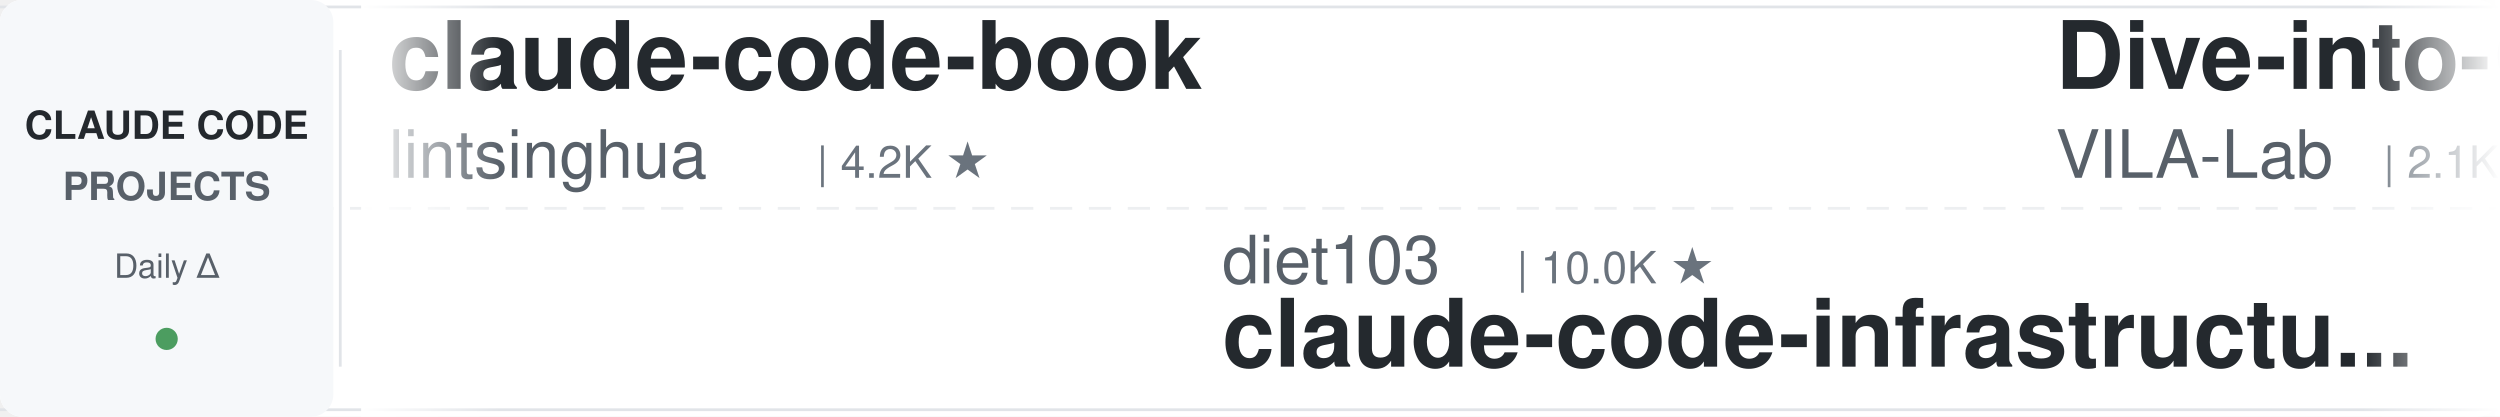
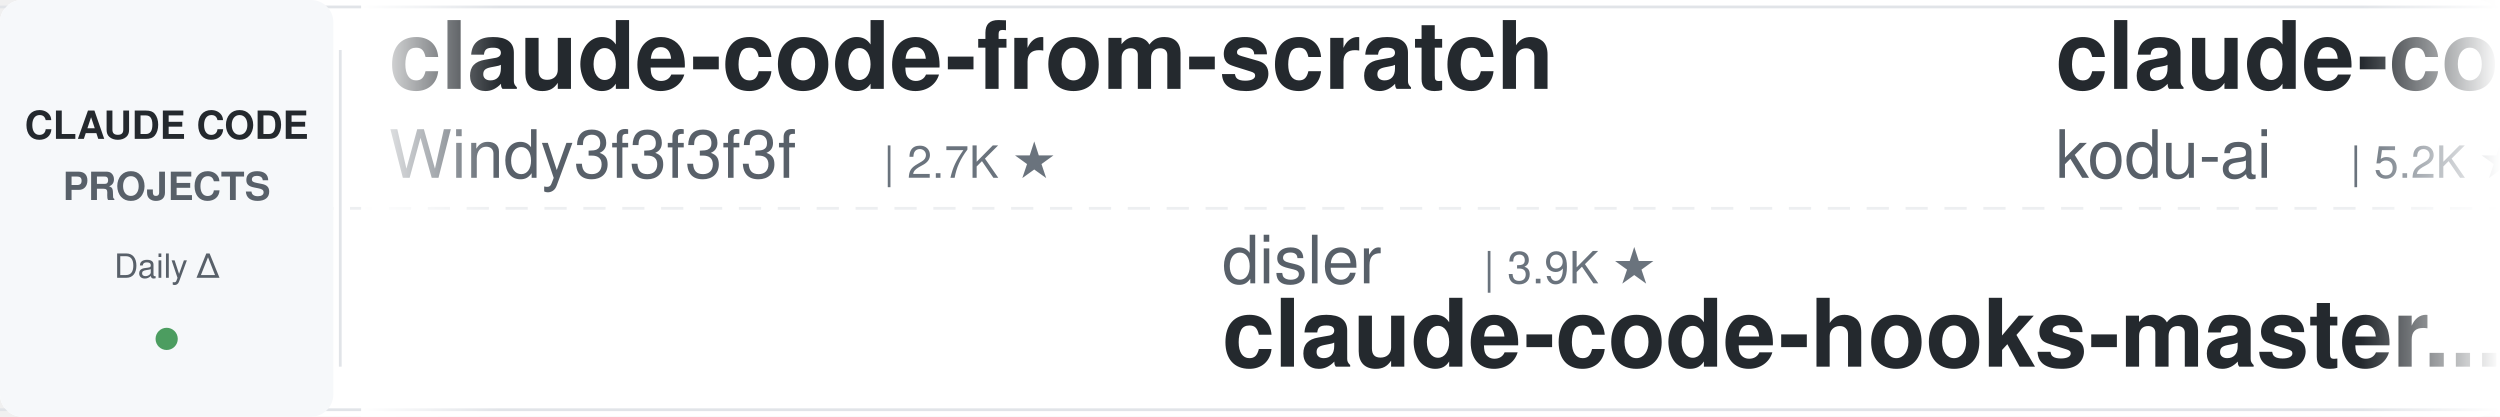
<svg xmlns="http://www.w3.org/2000/svg" width="900" height="150">
  <defs>
    <linearGradient id="leftFade" x1="0%" y1="0%" x2="100%" y2="0%">
      <stop offset="0%" style="stop-color:#ffffff;stop-opacity:1" />
      <stop offset="100%" style="stop-color:#ffffff;stop-opacity:0" />
    </linearGradient>
    <linearGradient id="rightFade" x1="0%" y1="0%" x2="100%" y2="0%">
      <stop offset="0%" style="stop-color:#ffffff;stop-opacity:0" />
      <stop offset="100%" style="stop-color:#ffffff;stop-opacity:1" />
    </linearGradient>
  </defs>
  <rect width="900" height="150" fill="#ffffff" rx="8" />
  <rect x="0" y="2" width="900" height="1" fill="#e1e4e8" />
  <rect x="0" y="147" width="900" height="1" fill="#e1e4e8" />
  <line x1="0" y1="75" x2="900" y2="75" stroke="#e1e4e8" stroke-width="1" stroke-dasharray="8 6" opacity="0.6" />
  <rect x="0" y="0" width="120" height="150" fill="#f6f8fa" rx="8" />
  <text x="60" y="50" font-family="-apple-system, BlinkMacSystemFont, 'Segoe UI', Helvetica, Arial, sans-serif" font-size="14" font-weight="600" fill="#24292e" text-anchor="middle">CLAUDE CODE</text>
  <text x="60" y="72" font-family="-apple-system, BlinkMacSystemFont, 'Segoe UI', Helvetica, Arial, sans-serif" font-size="14" font-weight="600" fill="#586069" text-anchor="middle">PROJECTS</text>
  <text x="60" y="100" font-family="-apple-system, BlinkMacSystemFont, 'Segoe UI', Helvetica, Arial, sans-serif" font-size="12" font-weight="500" fill="#586069" text-anchor="middle">Daily Δ</text>
  <circle cx="60" cy="122" r="4" fill="#22863a" opacity="0.8" />
  <rect x="122" y="18" width="1" height="114" fill="#e1e4e8" />
  <clipPath id="tickerClip">
    <rect x="130" y="0" width="770" height="150" />
  </clipPath>
  <g clip-path="url(#tickerClip)">
    <g id="tickerItems">
      <animateTransform attributeName="transform" attributeType="XML" type="translate" from="0 0" to="-3000 0" dur="54s" repeatCount="indefinite" />
      <g transform="translate(0, 0)">
-         <text x="140" y="32" font-family="-apple-system, BlinkMacSystemFont, 'Segoe UI', Helvetica, Arial, sans-serif" font-size="34" font-weight="600" fill="#24292e">claude-code-book</text>
-         <text x="140" y="64" font-family="-apple-system, BlinkMacSystemFont, 'Segoe UI', Helvetica, Arial, sans-serif" font-size="24" font-weight="400" fill="#586069">lintsinghua</text>
-         <text x="294" y="64" font-family="-apple-system, BlinkMacSystemFont, 'Segoe UI', Helvetica, Arial, sans-serif" font-size="16" font-weight="500" fill="#6a737d">| 4.2K ★</text>
+         <text x="140" y="32" font-family="-apple-system, BlinkMacSystemFont, 'Segoe UI', Helvetica, Arial, sans-serif" font-size="34" font-weight="600" fill="#24292e">claude-code-from-scratch</text>
+         <text x="140" y="64" font-family="-apple-system, BlinkMacSystemFont, 'Segoe UI', Helvetica, Arial, sans-serif" font-size="24" font-weight="400" fill="#586069">Windy3f3f3f3f</text>
+         <text x="318" y="64" font-family="-apple-system, BlinkMacSystemFont, 'Segoe UI', Helvetica, Arial, sans-serif" font-size="16" font-weight="500" fill="#6a737d">| 2.7K ★</text>
      </g>
      <g transform="translate(300, 0)">
-         <text x="140" y="102" font-family="-apple-system, BlinkMacSystemFont, 'Segoe UI', Helvetica, Arial, sans-serif" font-size="24" font-weight="400" fill="#586069">diet103</text>
-         <text x="246" y="102" font-family="-apple-system, BlinkMacSystemFont, 'Segoe UI', Helvetica, Arial, sans-serif" font-size="16" font-weight="500" fill="#6a737d">| 10.0K ★</text>
-         <text x="140" y="132" font-family="-apple-system, BlinkMacSystemFont, 'Segoe UI', Helvetica, Arial, sans-serif" font-size="34" font-weight="600" fill="#24292e">claude-code-infrastructu...</text>
+         <text x="140" y="102" font-family="-apple-system, BlinkMacSystemFont, 'Segoe UI', Helvetica, Arial, sans-serif" font-size="24" font-weight="400" fill="#586069">disler</text>
+         <text x="234" y="102" font-family="-apple-system, BlinkMacSystemFont, 'Segoe UI', Helvetica, Arial, sans-serif" font-size="16" font-weight="500" fill="#6a737d">| 3.9K ★</text>
+         <text x="140" y="132" font-family="-apple-system, BlinkMacSystemFont, 'Segoe UI', Helvetica, Arial, sans-serif" font-size="34" font-weight="600" fill="#24292e">claude-code-hooks-master...</text>
      </g>
      <g transform="translate(600, 0)">
-         <text x="140" y="32" font-family="-apple-system, BlinkMacSystemFont, 'Segoe UI', Helvetica, Arial, sans-serif" font-size="34" font-weight="600" fill="#24292e">Dive-into-Claude-Code</text>
-         <text x="140" y="64" font-family="-apple-system, BlinkMacSystemFont, 'Segoe UI', Helvetica, Arial, sans-serif" font-size="24" font-weight="400" fill="#586069">VILA-Lab</text>
-         <text x="258" y="64" font-family="-apple-system, BlinkMacSystemFont, 'Segoe UI', Helvetica, Arial, sans-serif" font-size="16" font-weight="500" fill="#6a737d">| 2.1K ★</text>
+         <text x="140" y="32" font-family="-apple-system, BlinkMacSystemFont, 'Segoe UI', Helvetica, Arial, sans-serif" font-size="34" font-weight="600" fill="#24292e">claude-coder</text>
+         <text x="140" y="64" font-family="-apple-system, BlinkMacSystemFont, 'Segoe UI', Helvetica, Arial, sans-serif" font-size="24" font-weight="400" fill="#586069">kodu-ai</text>
+         <text x="246" y="64" font-family="-apple-system, BlinkMacSystemFont, 'Segoe UI', Helvetica, Arial, sans-serif" font-size="16" font-weight="500" fill="#6a737d">| 5.2K ★</text>
      </g>
      <g transform="translate(900, 0)">
-         <text x="140" y="102" font-family="-apple-system, BlinkMacSystemFont, 'Segoe UI', Helvetica, Arial, sans-serif" font-size="24" font-weight="400" fill="#586069">Donchitos</text>
-         <text x="270" y="102" font-family="-apple-system, BlinkMacSystemFont, 'Segoe UI', Helvetica, Arial, sans-serif" font-size="16" font-weight="500" fill="#6a737d">| 25.1K ★</text>
-         <text x="140" y="132" font-family="-apple-system, BlinkMacSystemFont, 'Segoe UI', Helvetica, Arial, sans-serif" font-size="34" font-weight="600" fill="#24292e">Claude-Code-Game-Studios</text>
+         <text x="140" y="102" font-family="-apple-system, BlinkMacSystemFont, 'Segoe UI', Helvetica, Arial, sans-serif" font-size="24" font-weight="400" fill="#586069">anthropics</text>
+         <text x="282" y="102" font-family="-apple-system, BlinkMacSystemFont, 'Segoe UI', Helvetica, Arial, sans-serif" font-size="16" font-weight="500" fill="#6a737d">| 176.7K ★</text>
+         <text x="140" y="132" font-family="-apple-system, BlinkMacSystemFont, 'Segoe UI', Helvetica, Arial, sans-serif" font-size="34" font-weight="600" fill="#24292e">skills</text>
      </g>
      <g transform="translate(1200, 0)">
-         <text x="140" y="32" font-family="-apple-system, BlinkMacSystemFont, 'Segoe UI', Helvetica, Arial, sans-serif" font-size="34" font-weight="600" fill="#24292e">claude-code-hub</text>
-         <text x="140" y="64" font-family="-apple-system, BlinkMacSystemFont, 'Segoe UI', Helvetica, Arial, sans-serif" font-size="24" font-weight="400" fill="#586069">ding113</text>
-         <text x="246" y="64" font-family="-apple-system, BlinkMacSystemFont, 'Segoe UI', Helvetica, Arial, sans-serif" font-size="16" font-weight="500" fill="#6a737d">| 3.4K ★</text>
+         <text x="140" y="32" font-family="-apple-system, BlinkMacSystemFont, 'Segoe UI', Helvetica, Arial, sans-serif" font-size="34" font-weight="600" fill="#24292e">everything-claude-code-z...</text>
+         <text x="140" y="64" font-family="-apple-system, BlinkMacSystemFont, 'Segoe UI', Helvetica, Arial, sans-serif" font-size="24" font-weight="400" fill="#586069">xu-xiang</text>
+         <text x="258" y="64" font-family="-apple-system, BlinkMacSystemFont, 'Segoe UI', Helvetica, Arial, sans-serif" font-size="16" font-weight="500" fill="#6a737d">| 1.9K ★</text>
      </g>
      <g transform="translate(1500, 0)">
-         <text x="140" y="102" font-family="-apple-system, BlinkMacSystemFont, 'Segoe UI', Helvetica, Arial, sans-serif" font-size="24" font-weight="400" fill="#586069">xu-xiang</text>
-         <text x="258" y="102" font-family="-apple-system, BlinkMacSystemFont, 'Segoe UI', Helvetica, Arial, sans-serif" font-size="16" font-weight="500" fill="#6a737d">| 1.9K ★</text>
-         <text x="140" y="132" font-family="-apple-system, BlinkMacSystemFont, 'Segoe UI', Helvetica, Arial, sans-serif" font-size="34" font-weight="600" fill="#24292e">everything-claude-code-z...</text>
+         <text x="140" y="102" font-family="-apple-system, BlinkMacSystemFont, 'Segoe UI', Helvetica, Arial, sans-serif" font-size="24" font-weight="400" fill="#586069">frankbria</text>
+         <text x="270" y="102" font-family="-apple-system, BlinkMacSystemFont, 'Segoe UI', Helvetica, Arial, sans-serif" font-size="16" font-weight="500" fill="#6a737d">| 9.6K ★</text>
+         <text x="140" y="132" font-family="-apple-system, BlinkMacSystemFont, 'Segoe UI', Helvetica, Arial, sans-serif" font-size="34" font-weight="600" fill="#24292e">ralph-claude-code</text>
      </g>
      <g transform="translate(1800, 0)">
-         <text x="140" y="32" font-family="-apple-system, BlinkMacSystemFont, 'Segoe UI', Helvetica, Arial, sans-serif" font-size="34" font-weight="600" fill="#24292e">claude-code-source</text>
-         <text x="140" y="64" font-family="-apple-system, BlinkMacSystemFont, 'Segoe UI', Helvetica, Arial, sans-serif" font-size="24" font-weight="400" fill="#586069">hangsman</text>
-         <text x="258" y="64" font-family="-apple-system, BlinkMacSystemFont, 'Segoe UI', Helvetica, Arial, sans-serif" font-size="16" font-weight="500" fill="#6a737d">| 794 ★</text>
+         <text x="140" y="32" font-family="-apple-system, BlinkMacSystemFont, 'Segoe UI', Helvetica, Arial, sans-serif" font-size="34" font-weight="600" fill="#24292e">claude-code-router</text>
+         <text x="140" y="64" font-family="-apple-system, BlinkMacSystemFont, 'Segoe UI', Helvetica, Arial, sans-serif" font-size="24" font-weight="400" fill="#586069">musistudio</text>
+         <text x="282" y="64" font-family="-apple-system, BlinkMacSystemFont, 'Segoe UI', Helvetica, Arial, sans-serif" font-size="16" font-weight="500" fill="#6a737d">| 37.3K ★</text>
      </g>
      <g transform="translate(2100, 0)">
-         <text x="140" y="102" font-family="-apple-system, BlinkMacSystemFont, 'Segoe UI', Helvetica, Arial, sans-serif" font-size="24" font-weight="400" fill="#586069">AICoderTudou</text>
-         <text x="306" y="102" font-family="-apple-system, BlinkMacSystemFont, 'Segoe UI', Helvetica, Arial, sans-serif" font-size="16" font-weight="500" fill="#6a737d">| 493 ★</text>
-         <text x="140" y="132" font-family="-apple-system, BlinkMacSystemFont, 'Segoe UI', Helvetica, Arial, sans-serif" font-size="34" font-weight="600" fill="#24292e">claude-code-tudou</text>
+         <text x="140" y="102" font-family="-apple-system, BlinkMacSystemFont, 'Segoe UI', Helvetica, Arial, sans-serif" font-size="24" font-weight="400" fill="#586069">SeemSeam</text>
+         <text x="258" y="102" font-family="-apple-system, BlinkMacSystemFont, 'Segoe UI', Helvetica, Arial, sans-serif" font-size="16" font-weight="500" fill="#6a737d">| 3.5K ★</text>
+         <text x="140" y="132" font-family="-apple-system, BlinkMacSystemFont, 'Segoe UI', Helvetica, Arial, sans-serif" font-size="34" font-weight="600" fill="#24292e">claude_codex_bridge</text>
      </g>
      <g transform="translate(2400, 0)">
-         <text x="140" y="32" font-family="-apple-system, BlinkMacSystemFont, 'Segoe UI', Helvetica, Arial, sans-serif" font-size="34" font-weight="600" fill="#24292e">Claude-Code-Usage-Monito...</text>
-         <text x="140" y="64" font-family="-apple-system, BlinkMacSystemFont, 'Segoe UI', Helvetica, Arial, sans-serif" font-size="24" font-weight="400" fill="#586069">Maciek-roboblog</text>
-         <text x="342" y="64" font-family="-apple-system, BlinkMacSystemFont, 'Segoe UI', Helvetica, Arial, sans-serif" font-size="16" font-weight="500" fill="#6a737d">| 8.7K ★</text>
+         <text x="140" y="32" font-family="-apple-system, BlinkMacSystemFont, 'Segoe UI', Helvetica, Arial, sans-serif" font-size="34" font-weight="600" fill="#24292e">claude-code-from-source</text>
+         <text x="140" y="64" font-family="-apple-system, BlinkMacSystemFont, 'Segoe UI', Helvetica, Arial, sans-serif" font-size="24" font-weight="400" fill="#586069">alejandrobalderas</text>
+         <text x="366" y="64" font-family="-apple-system, BlinkMacSystemFont, 'Segoe UI', Helvetica, Arial, sans-serif" font-size="16" font-weight="500" fill="#6a737d">| 2.8K ★</text>
      </g>
      <g transform="translate(2700, 0)">
-         <text x="140" y="102" font-family="-apple-system, BlinkMacSystemFont, 'Segoe UI', Helvetica, Arial, sans-serif" font-size="24" font-weight="400" fill="#586069">multica-ai</text>
-         <text x="282" y="102" font-family="-apple-system, BlinkMacSystemFont, 'Segoe UI', Helvetica, Arial, sans-serif" font-size="16" font-weight="500" fill="#6a737d">| 213.4K ★</text>
-         <text x="140" y="132" font-family="-apple-system, BlinkMacSystemFont, 'Segoe UI', Helvetica, Arial, sans-serif" font-size="34" font-weight="600" fill="#24292e">andrej-karpathy-skills</text>
+         <text x="140" y="102" font-family="-apple-system, BlinkMacSystemFont, 'Segoe UI', Helvetica, Arial, sans-serif" font-size="24" font-weight="400" fill="#586069">shareAI-lab</text>
+         <text x="294" y="102" font-family="-apple-system, BlinkMacSystemFont, 'Segoe UI', Helvetica, Arial, sans-serif" font-size="16" font-weight="500" fill="#6a737d">| 77.0K ★</text>
+         <text x="140" y="132" font-family="-apple-system, BlinkMacSystemFont, 'Segoe UI', Helvetica, Arial, sans-serif" font-size="34" font-weight="600" fill="#24292e">learn-claude-code</text>
      </g>
      <g transform="translate(3000, 0)">
-         <text x="140" y="32" font-family="-apple-system, BlinkMacSystemFont, 'Segoe UI', Helvetica, Arial, sans-serif" font-size="34" font-weight="600" fill="#24292e">claude-code-book</text>
-         <text x="140" y="64" font-family="-apple-system, BlinkMacSystemFont, 'Segoe UI', Helvetica, Arial, sans-serif" font-size="24" font-weight="400" fill="#586069">lintsinghua</text>
-         <text x="294" y="64" font-family="-apple-system, BlinkMacSystemFont, 'Segoe UI', Helvetica, Arial, sans-serif" font-size="16" font-weight="500" fill="#6a737d">| 4.2K ★</text>
+         <text x="140" y="32" font-family="-apple-system, BlinkMacSystemFont, 'Segoe UI', Helvetica, Arial, sans-serif" font-size="34" font-weight="600" fill="#24292e">claude-code-from-scratch</text>
+         <text x="140" y="64" font-family="-apple-system, BlinkMacSystemFont, 'Segoe UI', Helvetica, Arial, sans-serif" font-size="24" font-weight="400" fill="#586069">Windy3f3f3f3f</text>
+         <text x="318" y="64" font-family="-apple-system, BlinkMacSystemFont, 'Segoe UI', Helvetica, Arial, sans-serif" font-size="16" font-weight="500" fill="#6a737d">| 2.7K ★</text>
      </g>
      <g transform="translate(3300, 0)">
-         <text x="140" y="102" font-family="-apple-system, BlinkMacSystemFont, 'Segoe UI', Helvetica, Arial, sans-serif" font-size="24" font-weight="400" fill="#586069">diet103</text>
-         <text x="246" y="102" font-family="-apple-system, BlinkMacSystemFont, 'Segoe UI', Helvetica, Arial, sans-serif" font-size="16" font-weight="500" fill="#6a737d">| 10.0K ★</text>
-         <text x="140" y="132" font-family="-apple-system, BlinkMacSystemFont, 'Segoe UI', Helvetica, Arial, sans-serif" font-size="34" font-weight="600" fill="#24292e">claude-code-infrastructu...</text>
+         <text x="140" y="102" font-family="-apple-system, BlinkMacSystemFont, 'Segoe UI', Helvetica, Arial, sans-serif" font-size="24" font-weight="400" fill="#586069">disler</text>
+         <text x="234" y="102" font-family="-apple-system, BlinkMacSystemFont, 'Segoe UI', Helvetica, Arial, sans-serif" font-size="16" font-weight="500" fill="#6a737d">| 3.9K ★</text>
+         <text x="140" y="132" font-family="-apple-system, BlinkMacSystemFont, 'Segoe UI', Helvetica, Arial, sans-serif" font-size="34" font-weight="600" fill="#24292e">claude-code-hooks-master...</text>
      </g>
      <g transform="translate(3600, 0)">
-         <text x="140" y="32" font-family="-apple-system, BlinkMacSystemFont, 'Segoe UI', Helvetica, Arial, sans-serif" font-size="34" font-weight="600" fill="#24292e">Dive-into-Claude-Code</text>
-         <text x="140" y="64" font-family="-apple-system, BlinkMacSystemFont, 'Segoe UI', Helvetica, Arial, sans-serif" font-size="24" font-weight="400" fill="#586069">VILA-Lab</text>
-         <text x="258" y="64" font-family="-apple-system, BlinkMacSystemFont, 'Segoe UI', Helvetica, Arial, sans-serif" font-size="16" font-weight="500" fill="#6a737d">| 2.1K ★</text>
+         <text x="140" y="32" font-family="-apple-system, BlinkMacSystemFont, 'Segoe UI', Helvetica, Arial, sans-serif" font-size="34" font-weight="600" fill="#24292e">claude-coder</text>
+         <text x="140" y="64" font-family="-apple-system, BlinkMacSystemFont, 'Segoe UI', Helvetica, Arial, sans-serif" font-size="24" font-weight="400" fill="#586069">kodu-ai</text>
+         <text x="246" y="64" font-family="-apple-system, BlinkMacSystemFont, 'Segoe UI', Helvetica, Arial, sans-serif" font-size="16" font-weight="500" fill="#6a737d">| 5.2K ★</text>
      </g>
      <g transform="translate(3900, 0)">
-         <text x="140" y="102" font-family="-apple-system, BlinkMacSystemFont, 'Segoe UI', Helvetica, Arial, sans-serif" font-size="24" font-weight="400" fill="#586069">Donchitos</text>
-         <text x="270" y="102" font-family="-apple-system, BlinkMacSystemFont, 'Segoe UI', Helvetica, Arial, sans-serif" font-size="16" font-weight="500" fill="#6a737d">| 25.1K ★</text>
-         <text x="140" y="132" font-family="-apple-system, BlinkMacSystemFont, 'Segoe UI', Helvetica, Arial, sans-serif" font-size="34" font-weight="600" fill="#24292e">Claude-Code-Game-Studios</text>
+         <text x="140" y="102" font-family="-apple-system, BlinkMacSystemFont, 'Segoe UI', Helvetica, Arial, sans-serif" font-size="24" font-weight="400" fill="#586069">anthropics</text>
+         <text x="282" y="102" font-family="-apple-system, BlinkMacSystemFont, 'Segoe UI', Helvetica, Arial, sans-serif" font-size="16" font-weight="500" fill="#6a737d">| 176.7K ★</text>
+         <text x="140" y="132" font-family="-apple-system, BlinkMacSystemFont, 'Segoe UI', Helvetica, Arial, sans-serif" font-size="34" font-weight="600" fill="#24292e">skills</text>
      </g>
    </g>
  </g>
  <rect x="130" y="0" width="50" height="150" fill="url(#leftFade)" />
  <rect x="850" y="0" width="50" height="150" fill="url(#rightFade)" />
</svg>
